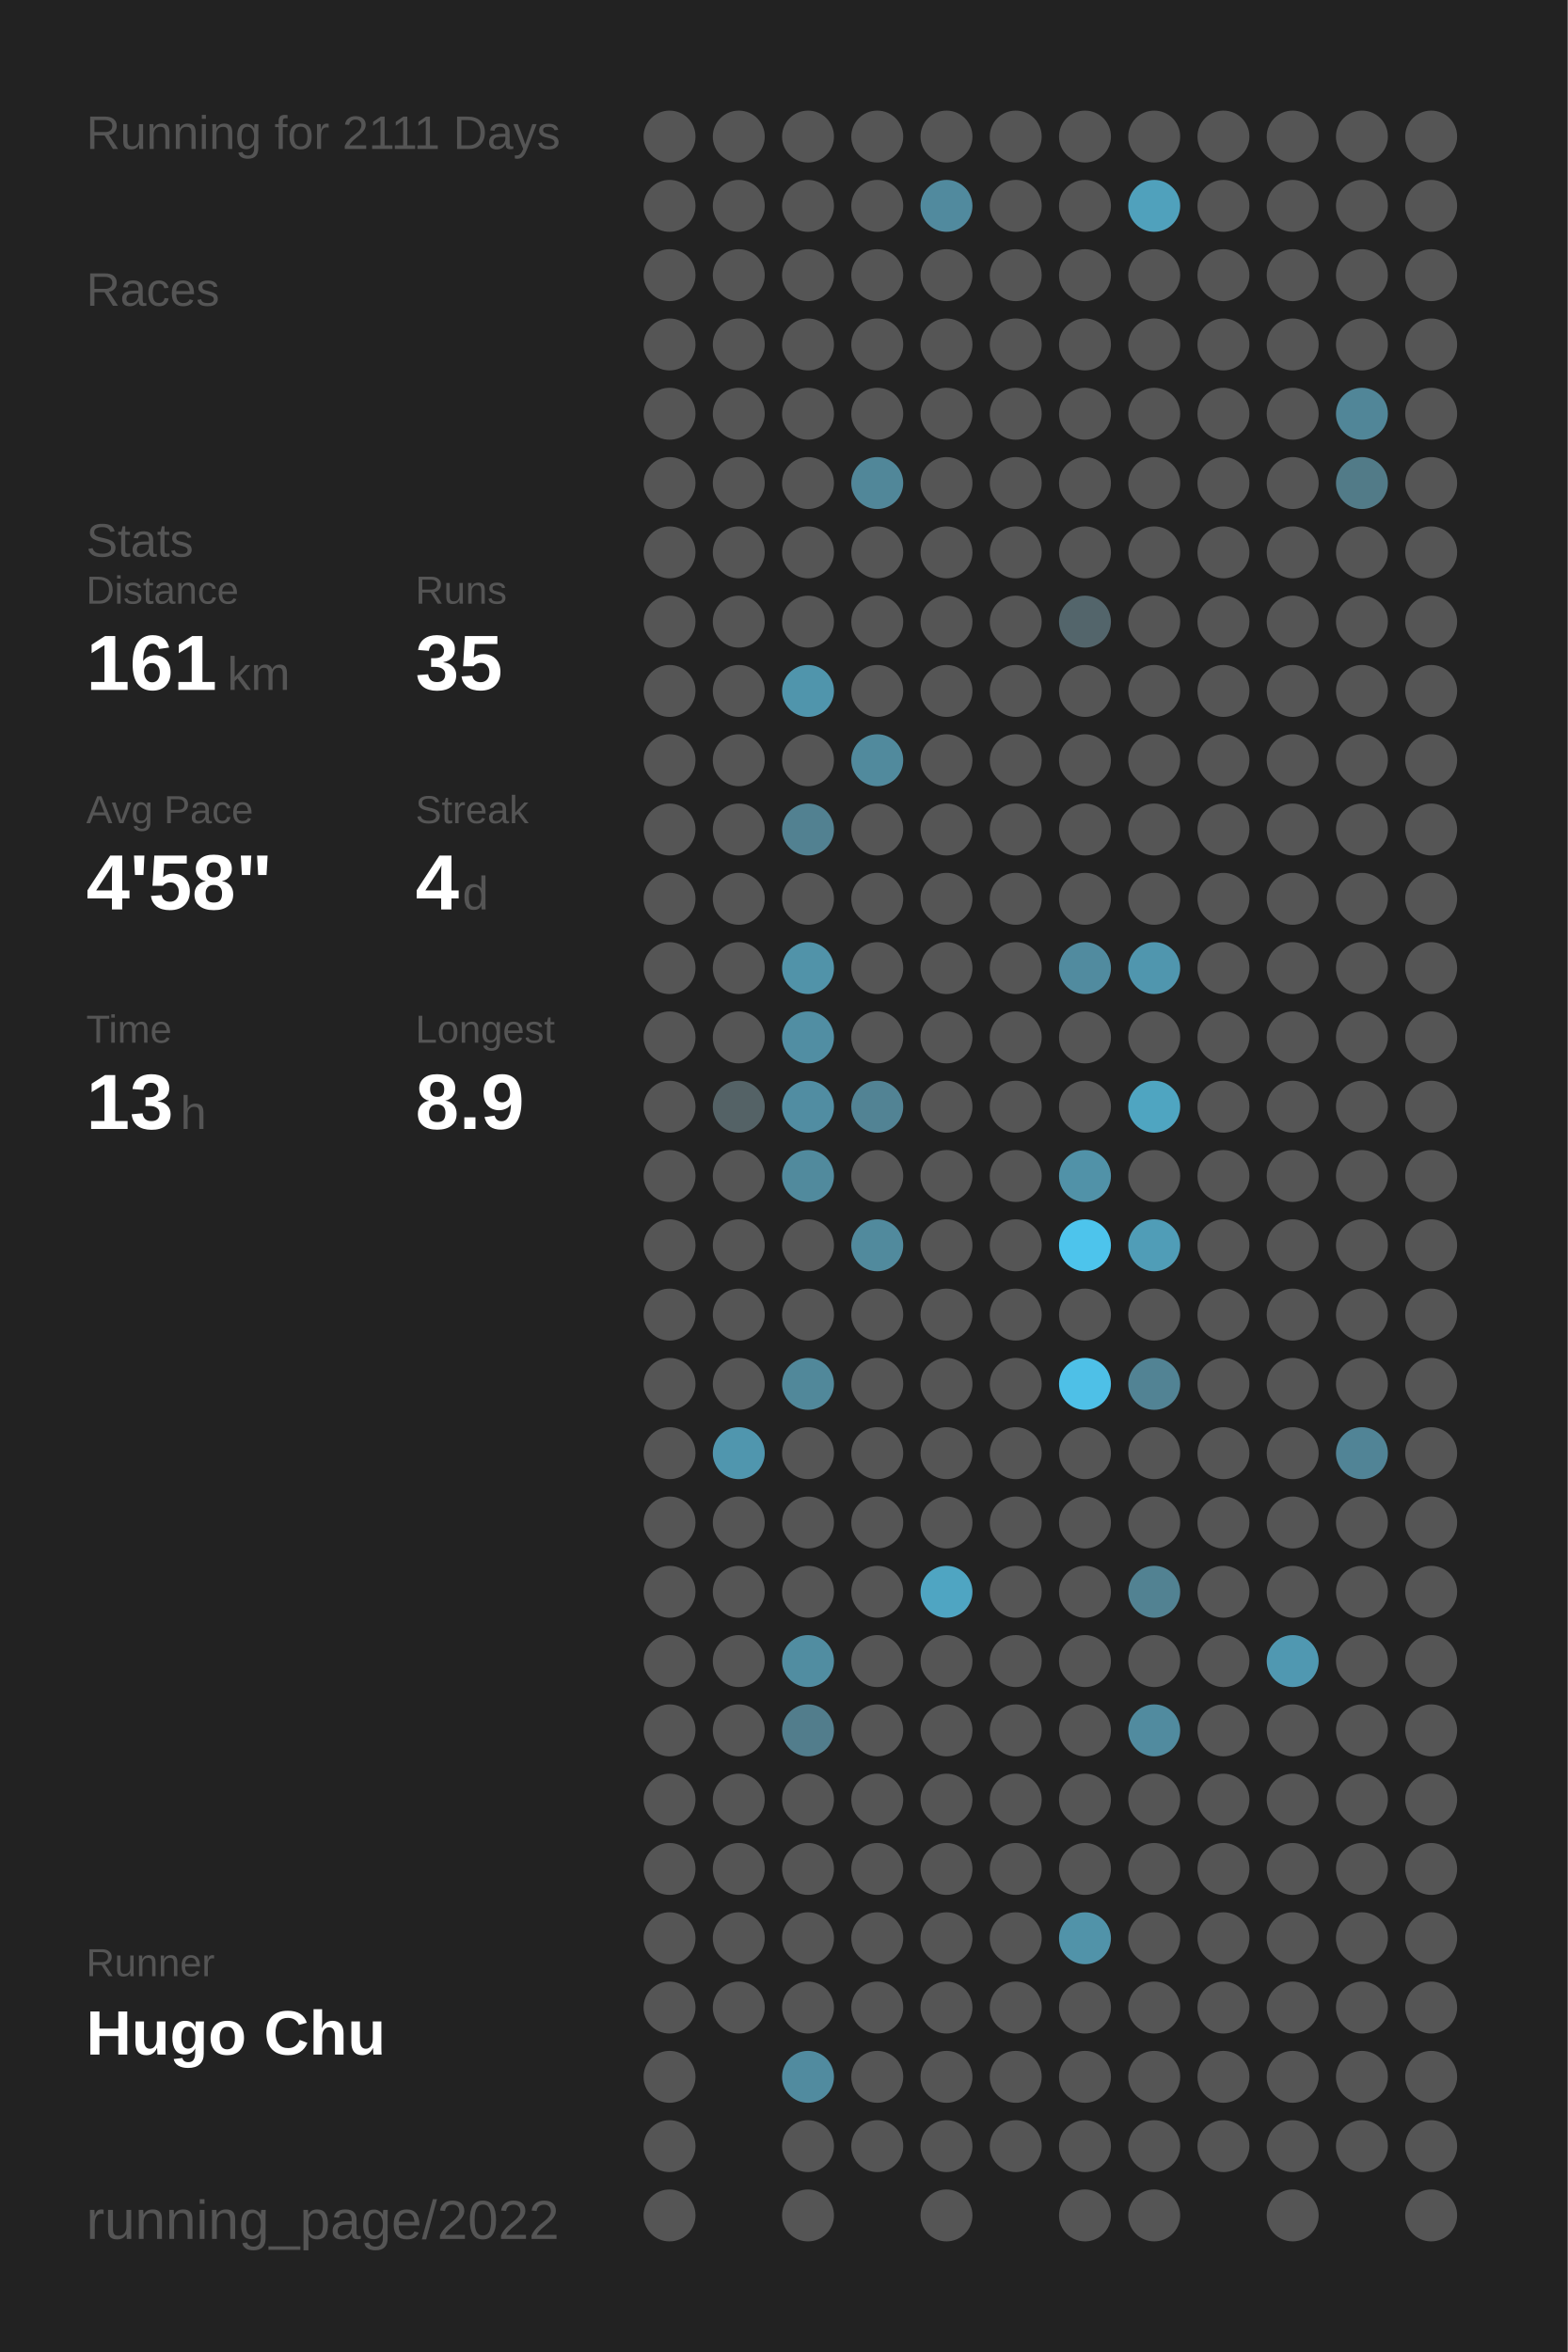
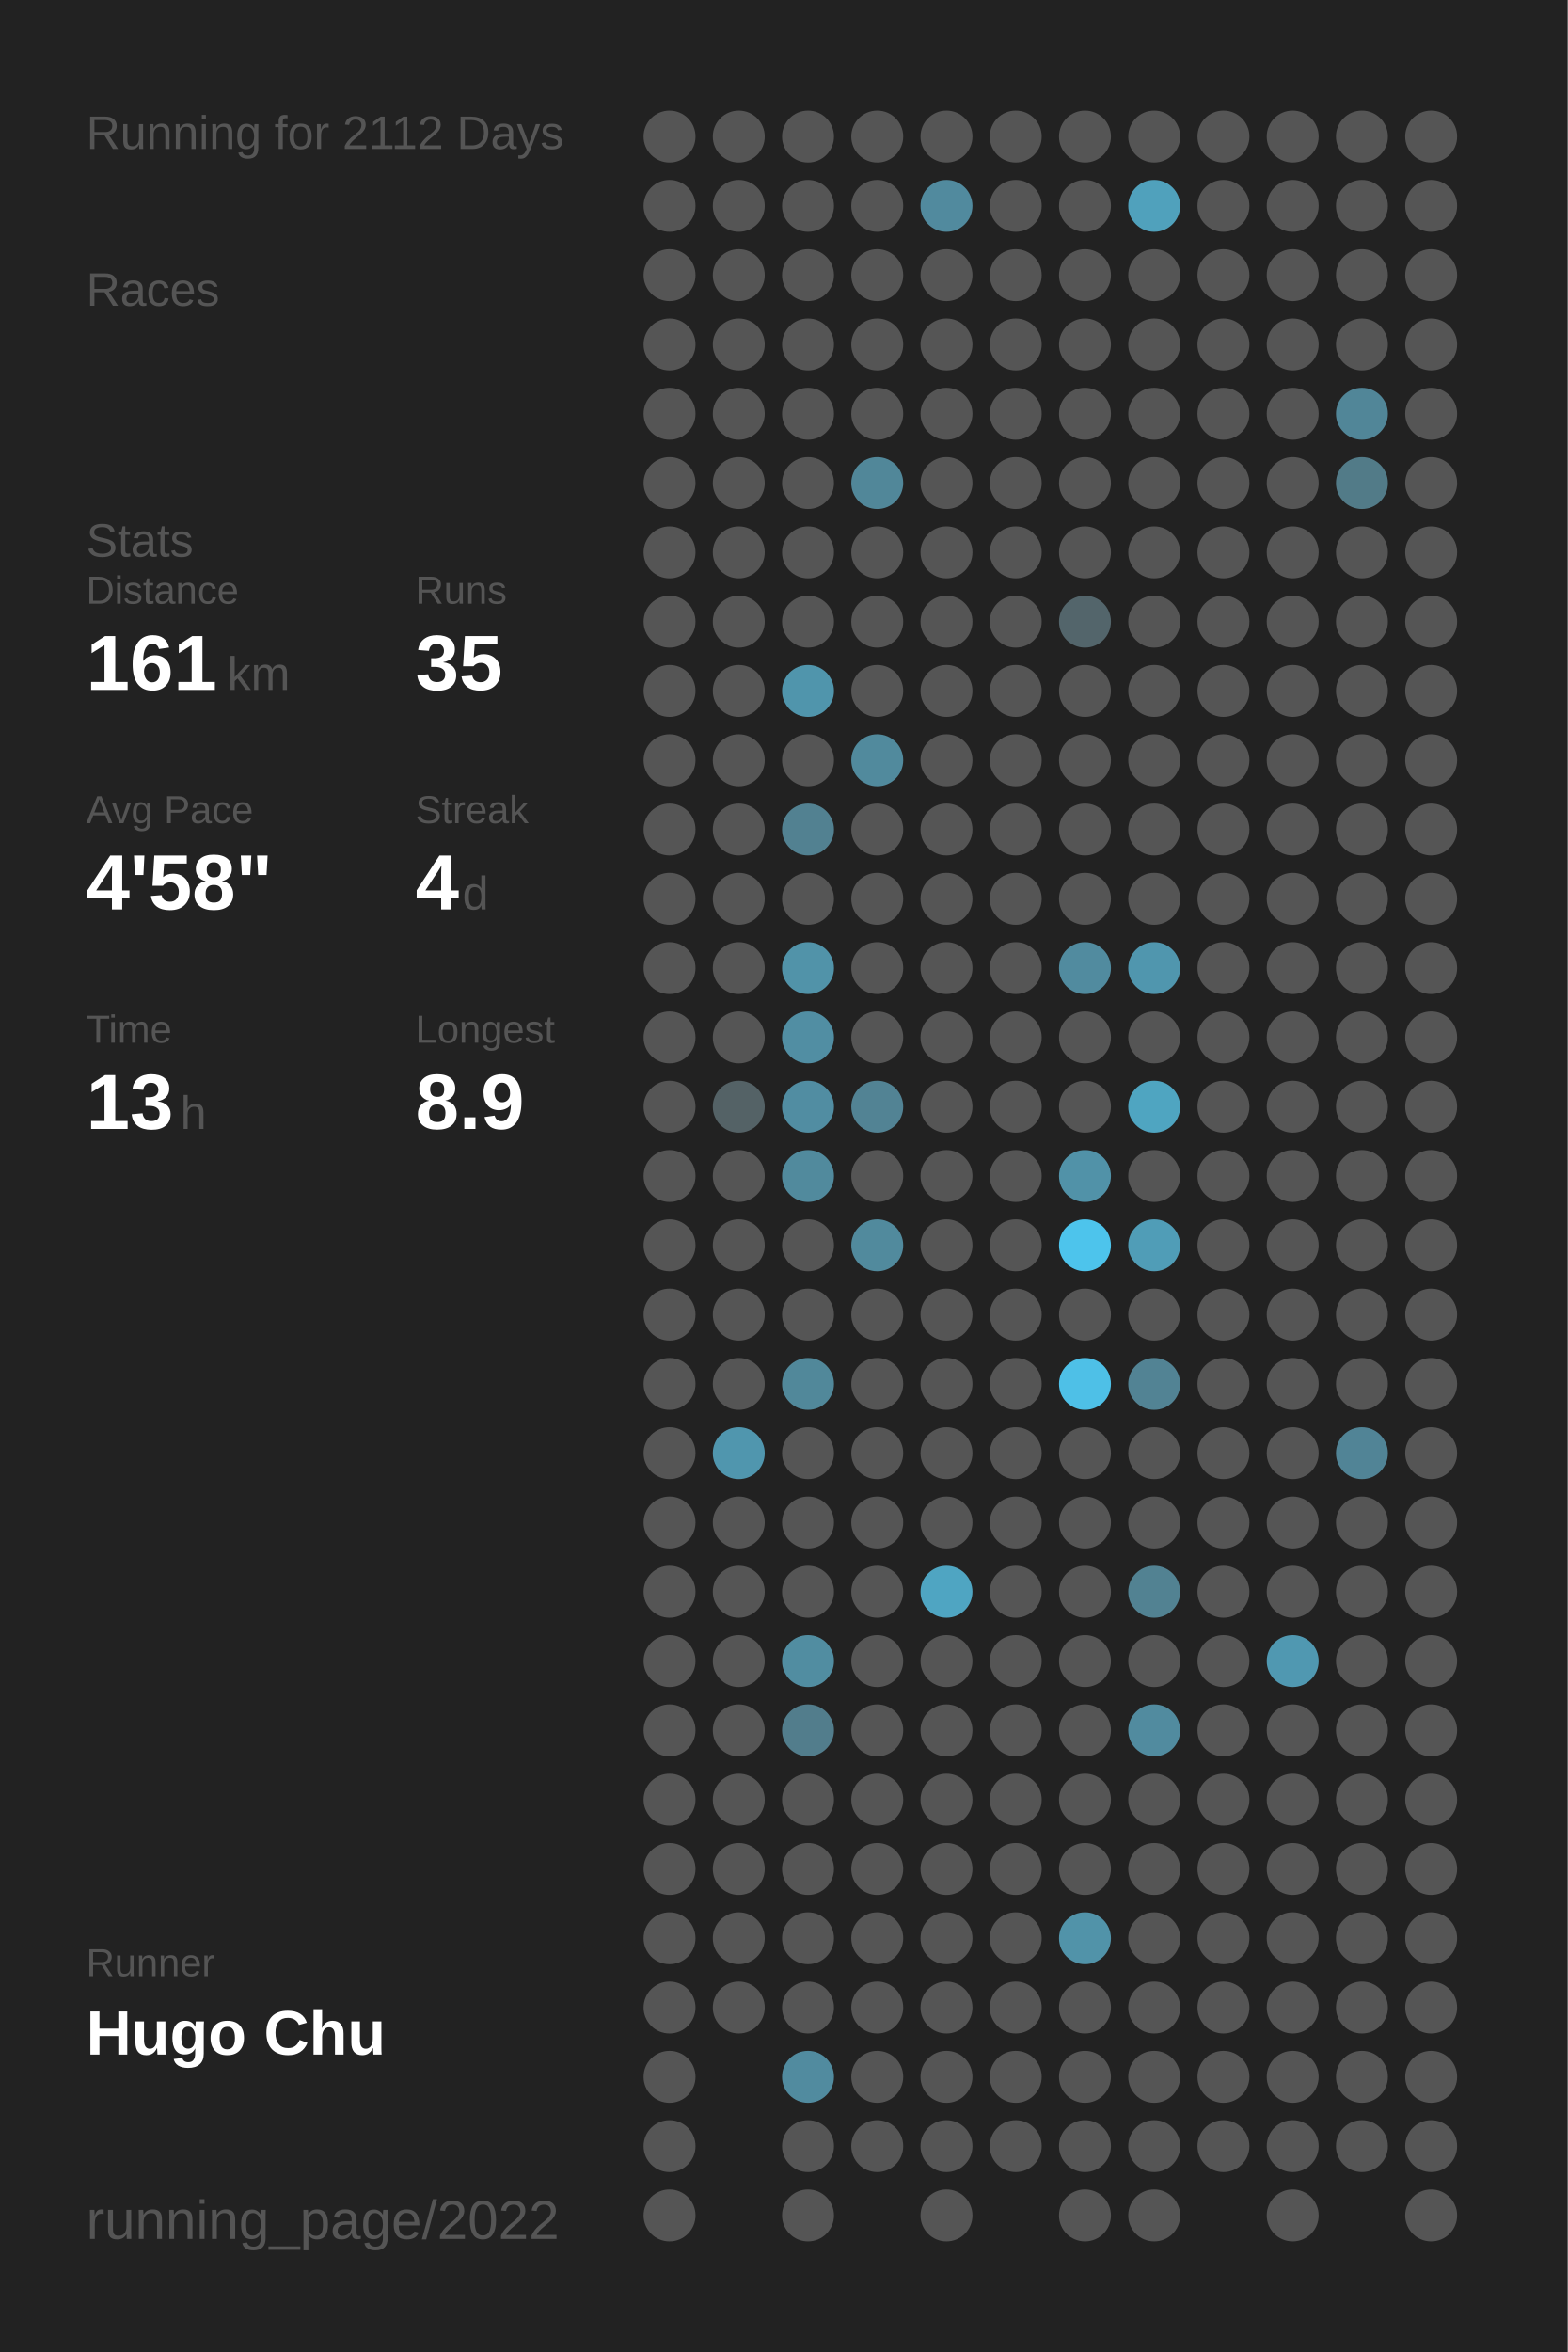
<svg xmlns="http://www.w3.org/2000/svg" baseProfile="full" height="300mm" version="1.1" viewBox="0,0,200,300" width="200mm">
  <defs />
  <rect fill="#222222" height="300" width="200" x="0" y="0" />
-   <text fill="#555555" style="font-size:6px; font-family:Arial;" x="11" y="19">Running for 2111 Days</text>
+   <text fill="#555555" style="font-size:6px; font-family:Arial;" x="11" y="19">Running for 2112 Days</text>
  <text fill="#555555" style="font-size:6px; font-family:Arial;" x="11" y="39">Races</text>
  <text fill="#555555" style="font-size:6px; font-family:Arial;" x="11" y="71">Stats</text>
  <text fill="#555555" style="font-size:5px; font-family:Arial;" x="11" y="77">Distance</text>
  <text fill="#FFFFFF" style="font-size:10px; font-family:Arial; font-weight:bold;" x="11" y="88">161</text>
  <text fill="#555555" style="font-size:6px; font-family:Arial;" x="29" y="88">km</text>
  <text fill="#555555" style="font-size:5px; font-family:Arial;" x="53" y="77">Runs</text>
  <text fill="#FFFFFF" style="font-size:10px; font-family:Arial; font-weight:bold;" x="53" y="88">35</text>
  <text fill="#555555" style="font-size:5px; font-family:Arial;" x="11" y="105">Avg Pace</text>
  <text fill="#FFFFFF" style="font-size:10px; font-family:Arial; font-weight:bold;" x="11" y="116">4'58"</text>
  <text fill="#555555" style="font-size:5px; font-family:Arial;" x="53" y="105">Streak</text>
  <text fill="#FFFFFF" style="font-size:10px; font-family:Arial; font-weight:bold;" x="53" y="116">4</text>
  <text fill="#555555" style="font-size:6px; font-family:Arial;" x="59" y="116">d</text>
  <text fill="#555555" style="font-size:5px; font-family:Arial;" x="11" y="133">Time</text>
  <text fill="#FFFFFF" style="font-size:10px; font-family:Arial; font-weight:bold;" x="11" y="144">13</text>
  <text fill="#555555" style="font-size:6px; font-family:Arial;" x="23" y="144">h</text>
  <text fill="#555555" style="font-size:5px; font-family:Arial;" x="53" y="133">Longest</text>
  <text fill="#FFFFFF" style="font-size:10px; font-family:Arial; font-weight:bold;" x="53" y="144">8.9</text>
  <text fill="#555555" style="font-size:5px; font-family:Arial;" x="11" y="252.065">Runner</text>
  <text fill="#FFFFFF" style="font-size:8px; font-family:Arial; font-weight:bold;" x="11" y="262.065">Hugo Chu</text>
  <text fill="#555555" style="font-size:7px; font-family:Arial;" x="11" y="285.581">running_page/2022</text>
  <circle cx="85.417" cy="17.419" fill="#555555" r="3.312" />
  <circle cx="85.417" cy="26.258" fill="#555555" r="3.312" />
  <circle cx="85.417" cy="35.097" fill="#555555" r="3.312" />
  <circle cx="85.417" cy="43.935" fill="#555555" r="3.312" />
  <circle cx="85.417" cy="52.774" fill="#555555" r="3.312" />
  <circle cx="85.417" cy="61.613" fill="#555555" r="3.312" />
  <circle cx="85.417" cy="70.452" fill="#555555" r="3.312" />
  <circle cx="85.417" cy="79.29" fill="#555555" r="3.312" />
  <circle cx="85.417" cy="88.129" fill="#555555" r="3.312" />
  <circle cx="85.417" cy="96.968" fill="#555555" r="3.312" />
  <circle cx="85.417" cy="105.806" fill="#555555" r="3.312" />
  <circle cx="85.417" cy="114.645" fill="#555555" r="3.312" />
  <circle cx="85.417" cy="123.484" fill="#555555" r="3.312" />
  <circle cx="85.417" cy="132.323" fill="#555555" r="3.312" />
  <circle cx="85.417" cy="141.161" fill="#555555" r="3.312" />
  <circle cx="85.417" cy="150" fill="#555555" r="3.312" />
  <circle cx="85.417" cy="158.839" fill="#555555" r="3.312" />
  <circle cx="85.417" cy="167.677" fill="#555555" r="3.312" />
  <circle cx="85.417" cy="176.516" fill="#555555" r="3.312" />
  <circle cx="85.417" cy="185.355" fill="#555555" r="3.312" />
  <circle cx="85.417" cy="194.194" fill="#555555" r="3.312" />
  <circle cx="85.417" cy="203.032" fill="#555555" r="3.312" />
  <circle cx="85.417" cy="211.871" fill="#555555" r="3.312" />
  <circle cx="85.417" cy="220.71" fill="#555555" r="3.312" />
  <circle cx="85.417" cy="229.548" fill="#555555" r="3.312" />
  <circle cx="85.417" cy="238.387" fill="#555555" r="3.312" />
  <circle cx="85.417" cy="247.226" fill="#555555" r="3.312" />
  <circle cx="85.417" cy="256.065" fill="#555555" r="3.312" />
  <circle cx="85.417" cy="264.903" fill="#555555" r="3.312" />
  <circle cx="85.417" cy="273.742" fill="#555555" r="3.312" />
  <circle cx="85.417" cy="282.581" fill="#555555" r="3.312" />
  <circle cx="94.25" cy="17.419" fill="#555555" r="3.312" />
  <circle cx="94.25" cy="26.258" fill="#555555" r="3.312" />
  <circle cx="94.25" cy="35.097" fill="#555555" r="3.312" />
  <circle cx="94.25" cy="43.935" fill="#555555" r="3.312" />
  <circle cx="94.25" cy="52.774" fill="#555555" r="3.312" />
  <circle cx="94.25" cy="61.613" fill="#555555" r="3.312" />
  <circle cx="94.25" cy="70.452" fill="#555555" r="3.312" />
  <circle cx="94.25" cy="79.29" fill="#555555" r="3.312" />
  <circle cx="94.25" cy="88.129" fill="#555555" r="3.312" />
  <circle cx="94.25" cy="96.968" fill="#555555" r="3.312" />
  <circle cx="94.25" cy="105.806" fill="#555555" r="3.312" />
  <circle cx="94.25" cy="114.645" fill="#555555" r="3.312" />
  <circle cx="94.25" cy="123.484" fill="#555555" r="3.312" />
  <circle cx="94.25" cy="132.323" fill="#555555" r="3.312" />
  <circle cx="94.25" cy="141.161" fill="#546266" r="3.312" />
  <circle cx="94.25" cy="150" fill="#555555" r="3.312" />
  <circle cx="94.25" cy="158.839" fill="#555555" r="3.312" />
  <circle cx="94.25" cy="167.677" fill="#555555" r="3.312" />
  <circle cx="94.25" cy="176.516" fill="#555555" r="3.312" />
  <circle cx="94.25" cy="185.355" fill="#5096ae" r="3.312" />
  <circle cx="94.25" cy="194.194" fill="#555555" r="3.312" />
  <circle cx="94.25" cy="203.032" fill="#555555" r="3.312" />
  <circle cx="94.25" cy="211.871" fill="#555555" r="3.312" />
  <circle cx="94.25" cy="220.71" fill="#555555" r="3.312" />
  <circle cx="94.25" cy="229.548" fill="#555555" r="3.312" />
  <circle cx="94.25" cy="238.387" fill="#555555" r="3.312" />
  <circle cx="94.25" cy="247.226" fill="#555555" r="3.312" />
  <circle cx="94.25" cy="256.065" fill="#555555" r="3.312" />
  <circle cx="103.083" cy="17.419" fill="#555555" r="3.312" />
  <circle cx="103.083" cy="26.258" fill="#555555" r="3.312" />
  <circle cx="103.083" cy="35.097" fill="#555555" r="3.312" />
  <circle cx="103.083" cy="43.935" fill="#555555" r="3.312" />
  <circle cx="103.083" cy="52.774" fill="#555555" r="3.312" />
  <circle cx="103.083" cy="61.613" fill="#555555" r="3.312" />
  <circle cx="103.083" cy="70.452" fill="#555555" r="3.312" />
  <circle cx="103.083" cy="79.29" fill="#555555" r="3.312" />
  <circle cx="103.083" cy="88.129" fill="#5095ac" r="3.312" />
  <circle cx="103.083" cy="96.968" fill="#555555" r="3.312" />
  <circle cx="103.083" cy="105.806" fill="#528191" r="3.312" />
  <circle cx="103.083" cy="114.645" fill="#555555" r="3.312" />
  <circle cx="103.083" cy="123.484" fill="#5193a9" r="3.312" />
  <circle cx="103.083" cy="132.323" fill="#518ea3" r="3.312" />
  <circle cx="103.083" cy="141.161" fill="#518da2" r="3.312" />
  <circle cx="103.083" cy="150" fill="#518a9d" r="3.312" />
  <circle cx="103.083" cy="158.839" fill="#555555" r="3.312" />
  <circle cx="103.083" cy="167.677" fill="#555555" r="3.312" />
  <circle cx="103.083" cy="176.516" fill="#51889a" r="3.312" />
  <circle cx="103.083" cy="185.355" fill="#555555" r="3.312" />
  <circle cx="103.083" cy="194.194" fill="#555555" r="3.312" />
  <circle cx="103.083" cy="203.032" fill="#555555" r="3.312" />
  <circle cx="103.083" cy="211.871" fill="#518da1" r="3.312" />
  <circle cx="103.083" cy="220.71" fill="#527d8c" r="3.312" />
  <circle cx="103.083" cy="229.548" fill="#555555" r="3.312" />
  <circle cx="103.083" cy="238.387" fill="#555555" r="3.312" />
  <circle cx="103.083" cy="247.226" fill="#555555" r="3.312" />
  <circle cx="103.083" cy="256.065" fill="#555555" r="3.312" />
  <circle cx="103.083" cy="264.903" fill="#518b9f" r="3.312" />
  <circle cx="103.083" cy="273.742" fill="#555555" r="3.312" />
  <circle cx="103.083" cy="282.581" fill="#555555" r="3.312" />
  <circle cx="111.917" cy="17.419" fill="#555555" r="3.312" />
  <circle cx="111.917" cy="26.258" fill="#555555" r="3.312" />
  <circle cx="111.917" cy="35.097" fill="#555555" r="3.312" />
  <circle cx="111.917" cy="43.935" fill="#555555" r="3.312" />
  <circle cx="111.917" cy="52.774" fill="#555555" r="3.312" />
  <circle cx="111.917" cy="61.613" fill="#518799" r="3.312" />
  <circle cx="111.917" cy="70.452" fill="#555555" r="3.312" />
  <circle cx="111.917" cy="79.29" fill="#555555" r="3.312" />
  <circle cx="111.917" cy="88.129" fill="#555555" r="3.312" />
  <circle cx="111.917" cy="96.968" fill="#518a9d" r="3.312" />
  <circle cx="111.917" cy="105.806" fill="#555555" r="3.312" />
  <circle cx="111.917" cy="114.645" fill="#555555" r="3.312" />
  <circle cx="111.917" cy="123.484" fill="#555555" r="3.312" />
  <circle cx="111.917" cy="132.323" fill="#555555" r="3.312" />
  <circle cx="111.917" cy="141.161" fill="#528394" r="3.312" />
  <circle cx="111.917" cy="150" fill="#555555" r="3.312" />
  <circle cx="111.917" cy="158.839" fill="#518a9d" r="3.312" />
  <circle cx="111.917" cy="167.677" fill="#555555" r="3.312" />
  <circle cx="111.917" cy="176.516" fill="#555555" r="3.312" />
  <circle cx="111.917" cy="185.355" fill="#555555" r="3.312" />
  <circle cx="111.917" cy="194.194" fill="#555555" r="3.312" />
  <circle cx="111.917" cy="203.032" fill="#555555" r="3.312" />
  <circle cx="111.917" cy="211.871" fill="#555555" r="3.312" />
  <circle cx="111.917" cy="220.71" fill="#555555" r="3.312" />
  <circle cx="111.917" cy="229.548" fill="#555555" r="3.312" />
  <circle cx="111.917" cy="238.387" fill="#555555" r="3.312" />
  <circle cx="111.917" cy="247.226" fill="#555555" r="3.312" />
  <circle cx="111.917" cy="256.065" fill="#555555" r="3.312" />
  <circle cx="111.917" cy="264.903" fill="#555555" r="3.312" />
  <circle cx="111.917" cy="273.742" fill="#555555" r="3.312" />
  <circle cx="120.75" cy="17.419" fill="#555555" r="3.312" />
  <circle cx="120.75" cy="26.258" fill="#518a9e" r="3.312" />
  <circle cx="120.75" cy="35.097" fill="#555555" r="3.312" />
  <circle cx="120.75" cy="43.935" fill="#555555" r="3.312" />
  <circle cx="120.75" cy="52.774" fill="#555555" r="3.312" />
  <circle cx="120.75" cy="61.613" fill="#555555" r="3.312" />
  <circle cx="120.75" cy="70.452" fill="#555555" r="3.312" />
  <circle cx="120.75" cy="79.29" fill="#555555" r="3.312" />
  <circle cx="120.75" cy="88.129" fill="#555555" r="3.312" />
  <circle cx="120.75" cy="96.968" fill="#555555" r="3.312" />
  <circle cx="120.75" cy="105.806" fill="#555555" r="3.312" />
  <circle cx="120.75" cy="114.645" fill="#555555" r="3.312" />
  <circle cx="120.75" cy="123.484" fill="#555555" r="3.312" />
  <circle cx="120.75" cy="132.323" fill="#555555" r="3.312" />
  <circle cx="120.75" cy="141.161" fill="#555555" r="3.312" />
  <circle cx="120.75" cy="150" fill="#555555" r="3.312" />
  <circle cx="120.75" cy="158.839" fill="#555555" r="3.312" />
  <circle cx="120.75" cy="167.677" fill="#555555" r="3.312" />
  <circle cx="120.75" cy="176.516" fill="#555555" r="3.312" />
  <circle cx="120.75" cy="185.355" fill="#555555" r="3.312" />
  <circle cx="120.75" cy="194.194" fill="#555555" r="3.312" />
  <circle cx="120.75" cy="203.032" fill="#4fa5c2" r="3.312" />
  <circle cx="120.75" cy="211.871" fill="#555555" r="3.312" />
  <circle cx="120.75" cy="220.71" fill="#555555" r="3.312" />
  <circle cx="120.75" cy="229.548" fill="#555555" r="3.312" />
  <circle cx="120.75" cy="238.387" fill="#555555" r="3.312" />
  <circle cx="120.75" cy="247.226" fill="#555555" r="3.312" />
  <circle cx="120.75" cy="256.065" fill="#555555" r="3.312" />
  <circle cx="120.75" cy="264.903" fill="#555555" r="3.312" />
  <circle cx="120.75" cy="273.742" fill="#555555" r="3.312" />
  <circle cx="120.75" cy="282.581" fill="#555555" r="3.312" />
  <circle cx="129.583" cy="17.419" fill="#555555" r="3.312" />
  <circle cx="129.583" cy="26.258" fill="#555555" r="3.312" />
  <circle cx="129.583" cy="35.097" fill="#555555" r="3.312" />
  <circle cx="129.583" cy="43.935" fill="#555555" r="3.312" />
  <circle cx="129.583" cy="52.774" fill="#555555" r="3.312" />
  <circle cx="129.583" cy="61.613" fill="#555555" r="3.312" />
  <circle cx="129.583" cy="70.452" fill="#555555" r="3.312" />
  <circle cx="129.583" cy="79.29" fill="#555555" r="3.312" />
  <circle cx="129.583" cy="88.129" fill="#555555" r="3.312" />
  <circle cx="129.583" cy="96.968" fill="#555555" r="3.312" />
  <circle cx="129.583" cy="105.806" fill="#555555" r="3.312" />
  <circle cx="129.583" cy="114.645" fill="#555555" r="3.312" />
  <circle cx="129.583" cy="123.484" fill="#555555" r="3.312" />
  <circle cx="129.583" cy="132.323" fill="#555555" r="3.312" />
  <circle cx="129.583" cy="141.161" fill="#555555" r="3.312" />
  <circle cx="129.583" cy="150" fill="#555555" r="3.312" />
  <circle cx="129.583" cy="158.839" fill="#555555" r="3.312" />
  <circle cx="129.583" cy="167.677" fill="#555555" r="3.312" />
  <circle cx="129.583" cy="176.516" fill="#555555" r="3.312" />
  <circle cx="129.583" cy="185.355" fill="#555555" r="3.312" />
  <circle cx="129.583" cy="194.194" fill="#555555" r="3.312" />
  <circle cx="129.583" cy="203.032" fill="#555555" r="3.312" />
  <circle cx="129.583" cy="211.871" fill="#555555" r="3.312" />
  <circle cx="129.583" cy="220.71" fill="#555555" r="3.312" />
  <circle cx="129.583" cy="229.548" fill="#555555" r="3.312" />
  <circle cx="129.583" cy="238.387" fill="#555555" r="3.312" />
  <circle cx="129.583" cy="247.226" fill="#555555" r="3.312" />
  <circle cx="129.583" cy="256.065" fill="#555555" r="3.312" />
  <circle cx="129.583" cy="264.903" fill="#555555" r="3.312" />
  <circle cx="129.583" cy="273.742" fill="#555555" r="3.312" />
  <circle cx="138.417" cy="17.419" fill="#555555" r="3.312" />
  <circle cx="138.417" cy="26.258" fill="#555555" r="3.312" />
  <circle cx="138.417" cy="35.097" fill="#555555" r="3.312" />
  <circle cx="138.417" cy="43.935" fill="#555555" r="3.312" />
  <circle cx="138.417" cy="52.774" fill="#555555" r="3.312" />
  <circle cx="138.417" cy="61.613" fill="#555555" r="3.312" />
  <circle cx="138.417" cy="70.452" fill="#555555" r="3.312" />
  <circle cx="138.417" cy="79.29" fill="#53656b" r="3.312" />
  <circle cx="138.417" cy="88.129" fill="#555555" r="3.312" />
  <circle cx="138.417" cy="96.968" fill="#555555" r="3.312" />
  <circle cx="138.417" cy="105.806" fill="#555555" r="3.312" />
  <circle cx="138.417" cy="114.645" fill="#555555" r="3.312" />
  <circle cx="138.417" cy="123.484" fill="#518b9f" r="3.312" />
  <circle cx="138.417" cy="132.323" fill="#555555" r="3.312" />
  <circle cx="138.417" cy="141.161" fill="#555555" r="3.312" />
  <circle cx="138.417" cy="150" fill="#5192a8" r="3.312" />
  <circle cx="138.417" cy="158.839" fill="#4dc4ec" r="3.312" />
  <circle cx="138.417" cy="167.677" fill="#555555" r="3.312" />
  <circle cx="138.417" cy="176.516" fill="#4ec0e7" r="3.312" />
  <circle cx="138.417" cy="185.355" fill="#555555" r="3.312" />
  <circle cx="138.417" cy="194.194" fill="#555555" r="3.312" />
  <circle cx="138.417" cy="203.032" fill="#555555" r="3.312" />
  <circle cx="138.417" cy="211.871" fill="#555555" r="3.312" />
  <circle cx="138.417" cy="220.71" fill="#555555" r="3.312" />
  <circle cx="138.417" cy="229.548" fill="#555555" r="3.312" />
  <circle cx="138.417" cy="238.387" fill="#555555" r="3.312" />
  <circle cx="138.417" cy="247.226" fill="#5193a9" r="3.312" />
  <circle cx="138.417" cy="256.065" fill="#555555" r="3.312" />
  <circle cx="138.417" cy="264.903" fill="#555555" r="3.312" />
  <circle cx="138.417" cy="273.742" fill="#555555" r="3.312" />
  <circle cx="138.417" cy="282.581" fill="#555555" r="3.312" />
  <circle cx="147.25" cy="17.419" fill="#555555" r="3.312" />
  <circle cx="147.25" cy="26.258" fill="#50a1bc" r="3.312" />
  <circle cx="147.25" cy="35.097" fill="#555555" r="3.312" />
  <circle cx="147.25" cy="43.935" fill="#555555" r="3.312" />
  <circle cx="147.25" cy="52.774" fill="#555555" r="3.312" />
  <circle cx="147.25" cy="61.613" fill="#555555" r="3.312" />
  <circle cx="147.25" cy="70.452" fill="#555555" r="3.312" />
  <circle cx="147.25" cy="79.29" fill="#555555" r="3.312" />
  <circle cx="147.25" cy="88.129" fill="#555555" r="3.312" />
  <circle cx="147.25" cy="96.968" fill="#555555" r="3.312" />
  <circle cx="147.25" cy="105.806" fill="#555555" r="3.312" />
  <circle cx="147.25" cy="114.645" fill="#555555" r="3.312" />
  <circle cx="147.25" cy="123.484" fill="#5096ae" r="3.312" />
  <circle cx="147.25" cy="132.323" fill="#555555" r="3.312" />
  <circle cx="147.25" cy="141.161" fill="#4fa5c1" r="3.312" />
  <circle cx="147.25" cy="150" fill="#555555" r="3.312" />
  <circle cx="147.25" cy="158.839" fill="#509db7" r="3.312" />
  <circle cx="147.25" cy="167.677" fill="#555555" r="3.312" />
  <circle cx="147.25" cy="176.516" fill="#528394" r="3.312" />
  <circle cx="147.25" cy="185.355" fill="#555555" r="3.312" />
  <circle cx="147.25" cy="194.194" fill="#555555" r="3.312" />
  <circle cx="147.25" cy="203.032" fill="#528292" r="3.312" />
  <circle cx="147.25" cy="211.871" fill="#555555" r="3.312" />
  <circle cx="147.25" cy="220.71" fill="#518b9f" r="3.312" />
  <circle cx="147.25" cy="229.548" fill="#555555" r="3.312" />
  <circle cx="147.25" cy="238.387" fill="#555555" r="3.312" />
  <circle cx="147.25" cy="247.226" fill="#555555" r="3.312" />
  <circle cx="147.25" cy="256.065" fill="#555555" r="3.312" />
  <circle cx="147.25" cy="264.903" fill="#555555" r="3.312" />
  <circle cx="147.25" cy="273.742" fill="#555555" r="3.312" />
  <circle cx="147.25" cy="282.581" fill="#555555" r="3.312" />
  <circle cx="156.083" cy="17.419" fill="#555555" r="3.312" />
  <circle cx="156.083" cy="26.258" fill="#555555" r="3.312" />
  <circle cx="156.083" cy="35.097" fill="#555555" r="3.312" />
  <circle cx="156.083" cy="43.935" fill="#555555" r="3.312" />
  <circle cx="156.083" cy="52.774" fill="#555555" r="3.312" />
  <circle cx="156.083" cy="61.613" fill="#555555" r="3.312" />
  <circle cx="156.083" cy="70.452" fill="#555555" r="3.312" />
  <circle cx="156.083" cy="79.29" fill="#555555" r="3.312" />
  <circle cx="156.083" cy="88.129" fill="#555555" r="3.312" />
  <circle cx="156.083" cy="96.968" fill="#555555" r="3.312" />
  <circle cx="156.083" cy="105.806" fill="#555555" r="3.312" />
  <circle cx="156.083" cy="114.645" fill="#555555" r="3.312" />
  <circle cx="156.083" cy="123.484" fill="#555555" r="3.312" />
  <circle cx="156.083" cy="132.323" fill="#555555" r="3.312" />
  <circle cx="156.083" cy="141.161" fill="#555555" r="3.312" />
  <circle cx="156.083" cy="150" fill="#555555" r="3.312" />
  <circle cx="156.083" cy="158.839" fill="#555555" r="3.312" />
  <circle cx="156.083" cy="167.677" fill="#555555" r="3.312" />
  <circle cx="156.083" cy="176.516" fill="#555555" r="3.312" />
  <circle cx="156.083" cy="185.355" fill="#555555" r="3.312" />
  <circle cx="156.083" cy="194.194" fill="#555555" r="3.312" />
  <circle cx="156.083" cy="203.032" fill="#555555" r="3.312" />
  <circle cx="156.083" cy="211.871" fill="#555555" r="3.312" />
  <circle cx="156.083" cy="220.71" fill="#555555" r="3.312" />
  <circle cx="156.083" cy="229.548" fill="#555555" r="3.312" />
  <circle cx="156.083" cy="238.387" fill="#555555" r="3.312" />
  <circle cx="156.083" cy="247.226" fill="#555555" r="3.312" />
  <circle cx="156.083" cy="256.065" fill="#555555" r="3.312" />
  <circle cx="156.083" cy="264.903" fill="#555555" r="3.312" />
  <circle cx="156.083" cy="273.742" fill="#555555" r="3.312" />
  <circle cx="164.917" cy="17.419" fill="#555555" r="3.312" />
  <circle cx="164.917" cy="26.258" fill="#555555" r="3.312" />
  <circle cx="164.917" cy="35.097" fill="#555555" r="3.312" />
  <circle cx="164.917" cy="43.935" fill="#555555" r="3.312" />
  <circle cx="164.917" cy="52.774" fill="#555555" r="3.312" />
  <circle cx="164.917" cy="61.613" fill="#555555" r="3.312" />
  <circle cx="164.917" cy="70.452" fill="#555555" r="3.312" />
  <circle cx="164.917" cy="79.29" fill="#555555" r="3.312" />
  <circle cx="164.917" cy="88.129" fill="#555555" r="3.312" />
  <circle cx="164.917" cy="96.968" fill="#555555" r="3.312" />
  <circle cx="164.917" cy="105.806" fill="#555555" r="3.312" />
  <circle cx="164.917" cy="114.645" fill="#555555" r="3.312" />
  <circle cx="164.917" cy="123.484" fill="#555555" r="3.312" />
  <circle cx="164.917" cy="132.323" fill="#555555" r="3.312" />
  <circle cx="164.917" cy="141.161" fill="#555555" r="3.312" />
  <circle cx="164.917" cy="150" fill="#555555" r="3.312" />
  <circle cx="164.917" cy="158.839" fill="#555555" r="3.312" />
  <circle cx="164.917" cy="167.677" fill="#555555" r="3.312" />
  <circle cx="164.917" cy="176.516" fill="#555555" r="3.312" />
  <circle cx="164.917" cy="185.355" fill="#555555" r="3.312" />
  <circle cx="164.917" cy="194.194" fill="#555555" r="3.312" />
  <circle cx="164.917" cy="203.032" fill="#555555" r="3.312" />
  <circle cx="164.917" cy="211.871" fill="#5098b1" r="3.312" />
  <circle cx="164.917" cy="220.71" fill="#555555" r="3.312" />
  <circle cx="164.917" cy="229.548" fill="#555555" r="3.312" />
  <circle cx="164.917" cy="238.387" fill="#555555" r="3.312" />
  <circle cx="164.917" cy="247.226" fill="#555555" r="3.312" />
  <circle cx="164.917" cy="256.065" fill="#555555" r="3.312" />
  <circle cx="164.917" cy="264.903" fill="#555555" r="3.312" />
  <circle cx="164.917" cy="273.742" fill="#555555" r="3.312" />
  <circle cx="164.917" cy="282.581" fill="#555555" r="3.312" />
  <circle cx="173.75" cy="17.419" fill="#555555" r="3.312" />
  <circle cx="173.75" cy="26.258" fill="#555555" r="3.312" />
  <circle cx="173.75" cy="35.097" fill="#555555" r="3.312" />
  <circle cx="173.75" cy="43.935" fill="#555555" r="3.312" />
  <circle cx="173.75" cy="52.774" fill="#518698" r="3.312" />
  <circle cx="173.75" cy="61.613" fill="#527b88" r="3.312" />
  <circle cx="173.75" cy="70.452" fill="#555555" r="3.312" />
  <circle cx="173.75" cy="79.29" fill="#555555" r="3.312" />
  <circle cx="173.75" cy="88.129" fill="#555555" r="3.312" />
  <circle cx="173.75" cy="96.968" fill="#555555" r="3.312" />
  <circle cx="173.75" cy="105.806" fill="#555555" r="3.312" />
  <circle cx="173.75" cy="114.645" fill="#555555" r="3.312" />
  <circle cx="173.75" cy="123.484" fill="#555555" r="3.312" />
  <circle cx="173.75" cy="132.323" fill="#555555" r="3.312" />
  <circle cx="173.75" cy="141.161" fill="#555555" r="3.312" />
  <circle cx="173.75" cy="150" fill="#555555" r="3.312" />
  <circle cx="173.75" cy="158.839" fill="#555555" r="3.312" />
  <circle cx="173.75" cy="167.677" fill="#555555" r="3.312" />
  <circle cx="173.75" cy="176.516" fill="#555555" r="3.312" />
  <circle cx="173.75" cy="185.355" fill="#518496" r="3.312" />
  <circle cx="173.75" cy="194.194" fill="#555555" r="3.312" />
  <circle cx="173.75" cy="203.032" fill="#555555" r="3.312" />
  <circle cx="173.75" cy="211.871" fill="#555555" r="3.312" />
  <circle cx="173.75" cy="220.71" fill="#555555" r="3.312" />
  <circle cx="173.75" cy="229.548" fill="#555555" r="3.312" />
  <circle cx="173.75" cy="238.387" fill="#555555" r="3.312" />
  <circle cx="173.75" cy="247.226" fill="#555555" r="3.312" />
  <circle cx="173.75" cy="256.065" fill="#555555" r="3.312" />
  <circle cx="173.75" cy="264.903" fill="#555555" r="3.312" />
  <circle cx="173.75" cy="273.742" fill="#555555" r="3.312" />
  <circle cx="182.583" cy="17.419" fill="#555555" r="3.312" />
  <circle cx="182.583" cy="26.258" fill="#555555" r="3.312" />
  <circle cx="182.583" cy="35.097" fill="#555555" r="3.312" />
  <circle cx="182.583" cy="43.935" fill="#555555" r="3.312" />
  <circle cx="182.583" cy="52.774" fill="#555555" r="3.312" />
  <circle cx="182.583" cy="61.613" fill="#555555" r="3.312" />
  <circle cx="182.583" cy="70.452" fill="#555555" r="3.312" />
  <circle cx="182.583" cy="79.29" fill="#555555" r="3.312" />
  <circle cx="182.583" cy="88.129" fill="#555555" r="3.312" />
  <circle cx="182.583" cy="96.968" fill="#555555" r="3.312" />
  <circle cx="182.583" cy="105.806" fill="#555555" r="3.312" />
  <circle cx="182.583" cy="114.645" fill="#555555" r="3.312" />
  <circle cx="182.583" cy="123.484" fill="#555555" r="3.312" />
  <circle cx="182.583" cy="132.323" fill="#555555" r="3.312" />
  <circle cx="182.583" cy="141.161" fill="#555555" r="3.312" />
  <circle cx="182.583" cy="150" fill="#555555" r="3.312" />
  <circle cx="182.583" cy="158.839" fill="#555555" r="3.312" />
  <circle cx="182.583" cy="167.677" fill="#555555" r="3.312" />
  <circle cx="182.583" cy="176.516" fill="#555555" r="3.312" />
  <circle cx="182.583" cy="185.355" fill="#555555" r="3.312" />
  <circle cx="182.583" cy="194.194" fill="#555555" r="3.312" />
  <circle cx="182.583" cy="203.032" fill="#555555" r="3.312" />
  <circle cx="182.583" cy="211.871" fill="#555555" r="3.312" />
  <circle cx="182.583" cy="220.71" fill="#555555" r="3.312" />
  <circle cx="182.583" cy="229.548" fill="#555555" r="3.312" />
  <circle cx="182.583" cy="238.387" fill="#555555" r="3.312" />
  <circle cx="182.583" cy="247.226" fill="#555555" r="3.312" />
  <circle cx="182.583" cy="256.065" fill="#555555" r="3.312" />
  <circle cx="182.583" cy="264.903" fill="#555555" r="3.312" />
  <circle cx="182.583" cy="273.742" fill="#555555" r="3.312" />
  <circle cx="182.583" cy="282.581" fill="#555555" r="3.312" />
</svg>
